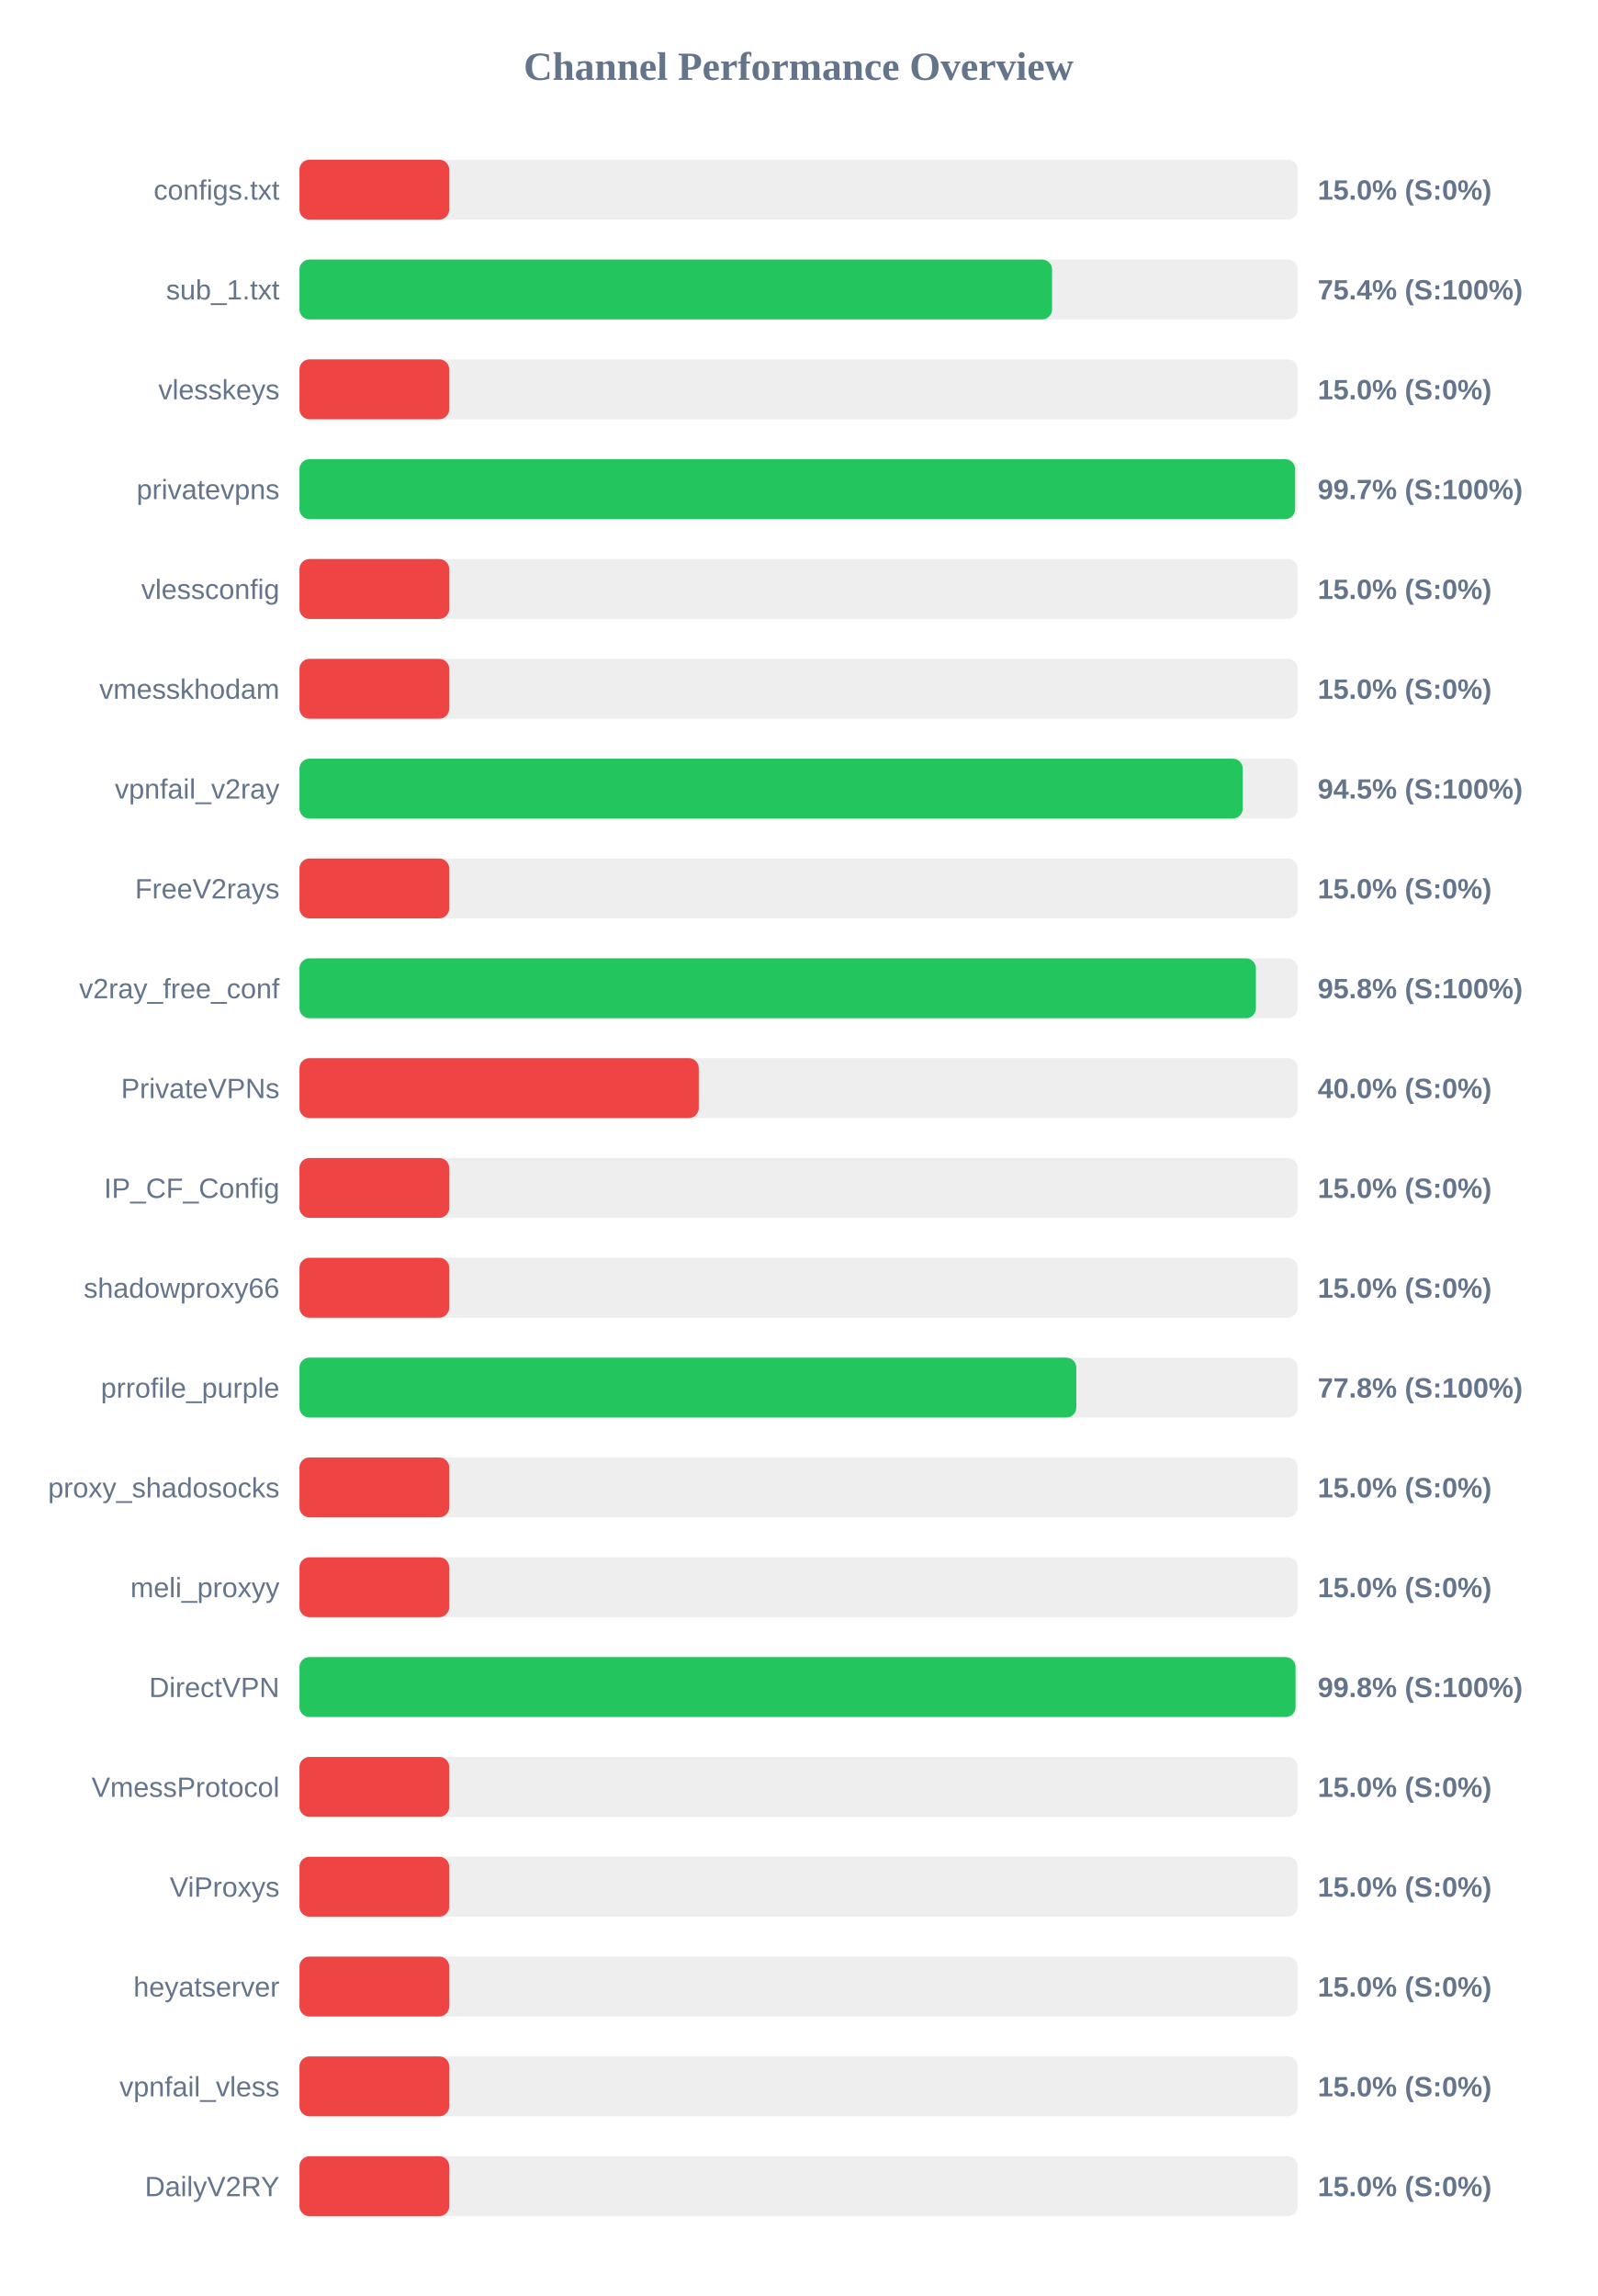
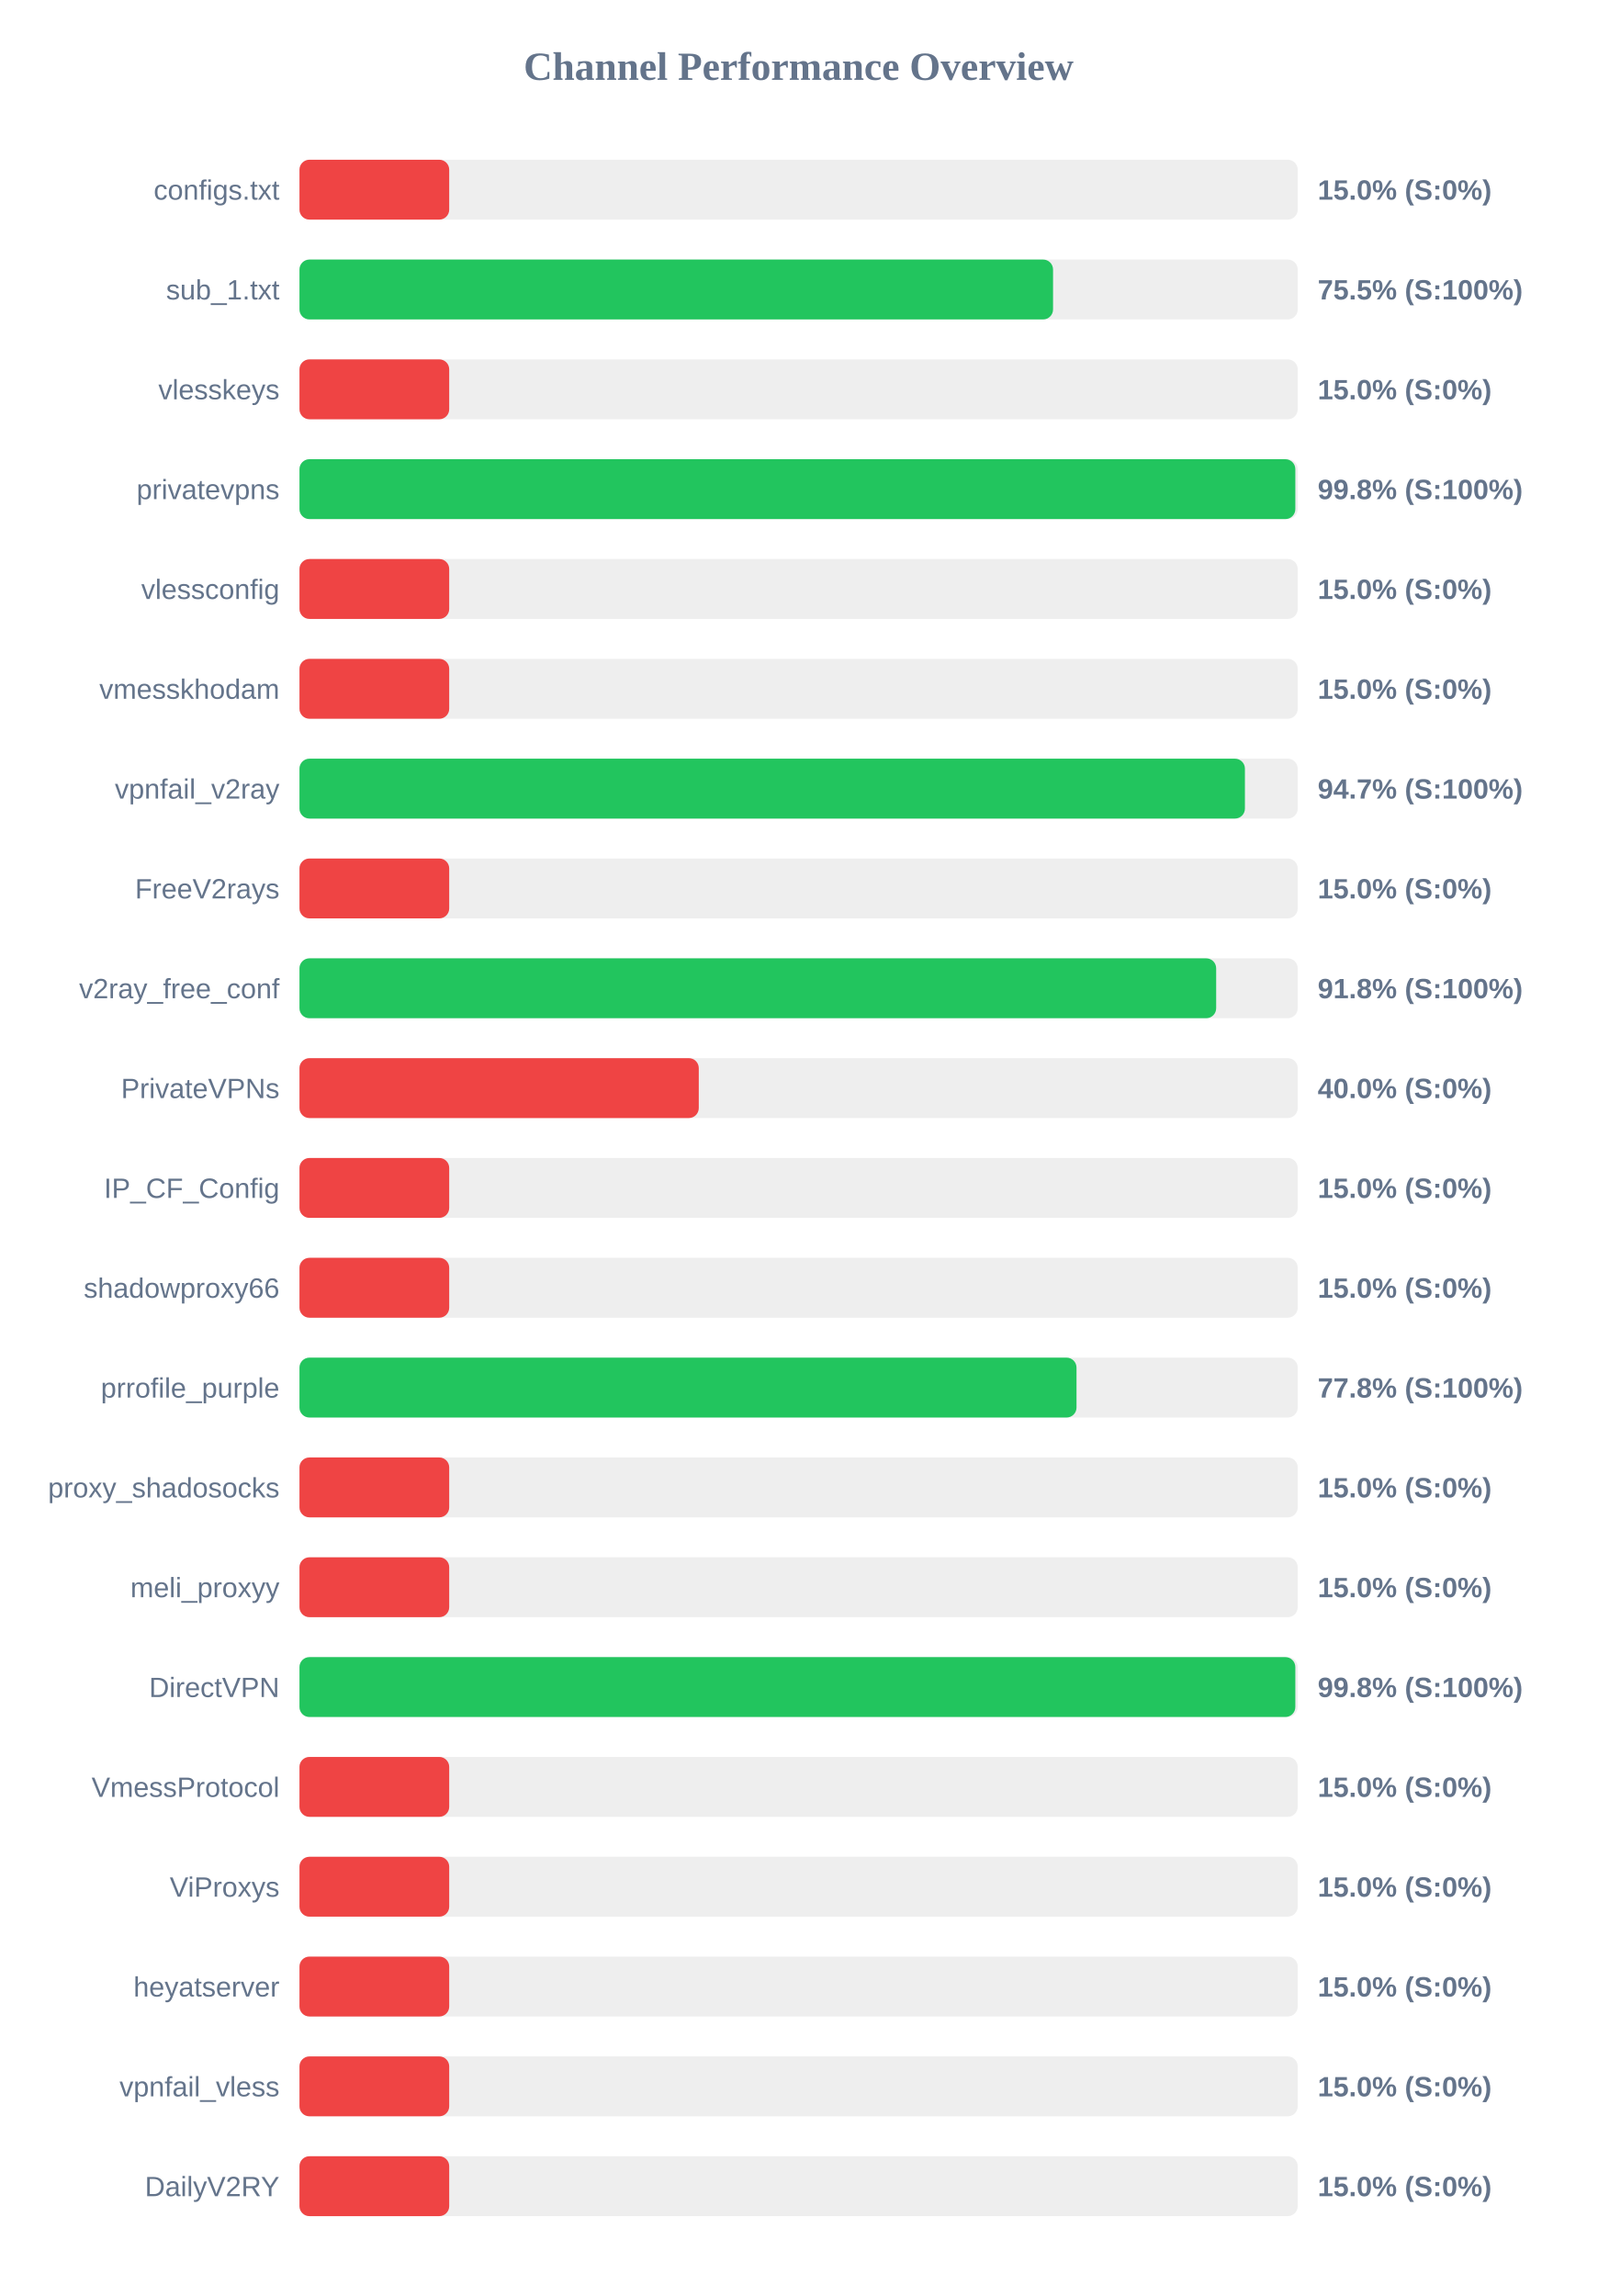
<svg xmlns="http://www.w3.org/2000/svg" width="800" height="1150" version="1.1">
  <style>
        .row { font: 14px Arial; fill: #64748b; }
        .score { font: bold 14px Arial; fill: #64748b; }
    </style>
  <text x="400" y="40" text-anchor="middle" font-size="20px" font-weight="bold" fill="#64748b">Channel Performance Overview</text>
  <rect x="150" y="80" width="500" height="30" fill="#eee" rx="5" />
  <rect x="150" y="80" width="75.0" height="30" fill="#ef4444" rx="5" />
  <text x="140" y="100" text-anchor="end" class="row">configs.txt</text>
  <text x="660" y="100" text-anchor="start" class="score">15.0% (S:0%)</text>
  <rect x="150" y="130" width="500" height="30" fill="#eee" rx="5" />
-   <rect x="150" y="130" width="376.95" height="30" fill="#22c55e" rx="5" />
+   <rect x="150" y="130" width="377.45" height="30" fill="#22c55e" rx="5" />
  <text x="140" y="150" text-anchor="end" class="row">sub_1.txt</text>
-   <text x="660" y="150" text-anchor="start" class="score">75.4% (S:100%)</text>
+   <text x="660" y="150" text-anchor="start" class="score">75.5% (S:100%)</text>
  <rect x="150" y="180" width="500" height="30" fill="#eee" rx="5" />
  <rect x="150" y="180" width="75.0" height="30" fill="#ef4444" rx="5" />
  <text x="140" y="200" text-anchor="end" class="row">vlesskeys</text>
  <text x="660" y="200" text-anchor="start" class="score">15.0% (S:0%)</text>
  <rect x="150" y="230" width="500" height="30" fill="#eee" rx="5" />
-   <rect x="150" y="230" width="498.7" height="30" fill="#22c55e" rx="5" />
+   <rect x="150" y="230" width="498.8" height="30" fill="#22c55e" rx="5" />
  <text x="140" y="250" text-anchor="end" class="row">privatevpns</text>
-   <text x="660" y="250" text-anchor="start" class="score">99.7% (S:100%)</text>
+   <text x="660" y="250" text-anchor="start" class="score">99.8% (S:100%)</text>
  <rect x="150" y="280" width="500" height="30" fill="#eee" rx="5" />
  <rect x="150" y="280" width="75.0" height="30" fill="#ef4444" rx="5" />
  <text x="140" y="300" text-anchor="end" class="row">vlessconfig</text>
  <text x="660" y="300" text-anchor="start" class="score">15.0% (S:0%)</text>
  <rect x="150" y="330" width="500" height="30" fill="#eee" rx="5" />
  <rect x="150" y="330" width="75.0" height="30" fill="#ef4444" rx="5" />
  <text x="140" y="350" text-anchor="end" class="row">vmesskhodam</text>
  <text x="660" y="350" text-anchor="start" class="score">15.0% (S:0%)</text>
  <rect x="150" y="380" width="500" height="30" fill="#eee" rx="5" />
-   <rect x="150" y="380" width="472.45" height="30" fill="#22c55e" rx="5" />
+   <rect x="150" y="380" width="473.55" height="30" fill="#22c55e" rx="5" />
  <text x="140" y="400" text-anchor="end" class="row">vpnfail_v2ray</text>
-   <text x="660" y="400" text-anchor="start" class="score">94.5% (S:100%)</text>
+   <text x="660" y="400" text-anchor="start" class="score">94.7% (S:100%)</text>
  <rect x="150" y="430" width="500" height="30" fill="#eee" rx="5" />
  <rect x="150" y="430" width="75.0" height="30" fill="#ef4444" rx="5" />
  <text x="140" y="450" text-anchor="end" class="row">FreeV2rays</text>
  <text x="660" y="450" text-anchor="start" class="score">15.0% (S:0%)</text>
  <rect x="150" y="480" width="500" height="30" fill="#eee" rx="5" />
-   <rect x="150" y="480" width="479.05" height="30" fill="#22c55e" rx="5" />
+   <rect x="150" y="480" width="459.15" height="30" fill="#22c55e" rx="5" />
  <text x="140" y="500" text-anchor="end" class="row">v2ray_free_conf</text>
-   <text x="660" y="500" text-anchor="start" class="score">95.8% (S:100%)</text>
+   <text x="660" y="500" text-anchor="start" class="score">91.8% (S:100%)</text>
  <rect x="150" y="530" width="500" height="30" fill="#eee" rx="5" />
  <rect x="150" y="530" width="200.0" height="30" fill="#ef4444" rx="5" />
  <text x="140" y="550" text-anchor="end" class="row">PrivateVPNs</text>
  <text x="660" y="550" text-anchor="start" class="score">40.0% (S:0%)</text>
  <rect x="150" y="580" width="500" height="30" fill="#eee" rx="5" />
  <rect x="150" y="580" width="75.0" height="30" fill="#ef4444" rx="5" />
  <text x="140" y="600" text-anchor="end" class="row">IP_CF_Config</text>
  <text x="660" y="600" text-anchor="start" class="score">15.0% (S:0%)</text>
  <rect x="150" y="630" width="500" height="30" fill="#eee" rx="5" />
  <rect x="150" y="630" width="75.0" height="30" fill="#ef4444" rx="5" />
  <text x="140" y="650" text-anchor="end" class="row">shadowproxy66</text>
  <text x="660" y="650" text-anchor="start" class="score">15.0% (S:0%)</text>
  <rect x="150" y="680" width="500" height="30" fill="#eee" rx="5" />
-   <rect x="150" y="680" width="389.1" height="30" fill="#22c55e" rx="5" />
+   <rect x="150" y="680" width="389.2" height="30" fill="#22c55e" rx="5" />
  <text x="140" y="700" text-anchor="end" class="row">prrofile_purple</text>
  <text x="660" y="700" text-anchor="start" class="score">77.8% (S:100%)</text>
  <rect x="150" y="730" width="500" height="30" fill="#eee" rx="5" />
  <rect x="150" y="730" width="75.0" height="30" fill="#ef4444" rx="5" />
  <text x="140" y="750" text-anchor="end" class="row">proxy_shadosocks</text>
  <text x="660" y="750" text-anchor="start" class="score">15.0% (S:0%)</text>
  <rect x="150" y="780" width="500" height="30" fill="#eee" rx="5" />
  <rect x="150" y="780" width="75.0" height="30" fill="#ef4444" rx="5" />
  <text x="140" y="800" text-anchor="end" class="row">meli_proxyy</text>
  <text x="660" y="800" text-anchor="start" class="score">15.0% (S:0%)</text>
  <rect x="150" y="830" width="500" height="30" fill="#eee" rx="5" />
-   <rect x="150" y="830" width="498.9" height="30" fill="#22c55e" rx="5" />
+   <rect x="150" y="830" width="498.8" height="30" fill="#22c55e" rx="5" />
  <text x="140" y="850" text-anchor="end" class="row">DirectVPN</text>
  <text x="660" y="850" text-anchor="start" class="score">99.8% (S:100%)</text>
  <rect x="150" y="880" width="500" height="30" fill="#eee" rx="5" />
  <rect x="150" y="880" width="75.0" height="30" fill="#ef4444" rx="5" />
  <text x="140" y="900" text-anchor="end" class="row">VmessProtocol</text>
  <text x="660" y="900" text-anchor="start" class="score">15.0% (S:0%)</text>
  <rect x="150" y="930" width="500" height="30" fill="#eee" rx="5" />
  <rect x="150" y="930" width="75.0" height="30" fill="#ef4444" rx="5" />
  <text x="140" y="950" text-anchor="end" class="row">ViProxys</text>
  <text x="660" y="950" text-anchor="start" class="score">15.0% (S:0%)</text>
  <rect x="150" y="980" width="500" height="30" fill="#eee" rx="5" />
  <rect x="150" y="980" width="75.0" height="30" fill="#ef4444" rx="5" />
  <text x="140" y="1000" text-anchor="end" class="row">heyatserver</text>
  <text x="660" y="1000" text-anchor="start" class="score">15.0% (S:0%)</text>
  <rect x="150" y="1030" width="500" height="30" fill="#eee" rx="5" />
  <rect x="150" y="1030" width="75.0" height="30" fill="#ef4444" rx="5" />
  <text x="140" y="1050" text-anchor="end" class="row">vpnfail_vless</text>
  <text x="660" y="1050" text-anchor="start" class="score">15.0% (S:0%)</text>
  <rect x="150" y="1080" width="500" height="30" fill="#eee" rx="5" />
  <rect x="150" y="1080" width="75.0" height="30" fill="#ef4444" rx="5" />
  <text x="140" y="1100" text-anchor="end" class="row">DailyV2RY</text>
  <text x="660" y="1100" text-anchor="start" class="score">15.0% (S:0%)</text>
</svg>
